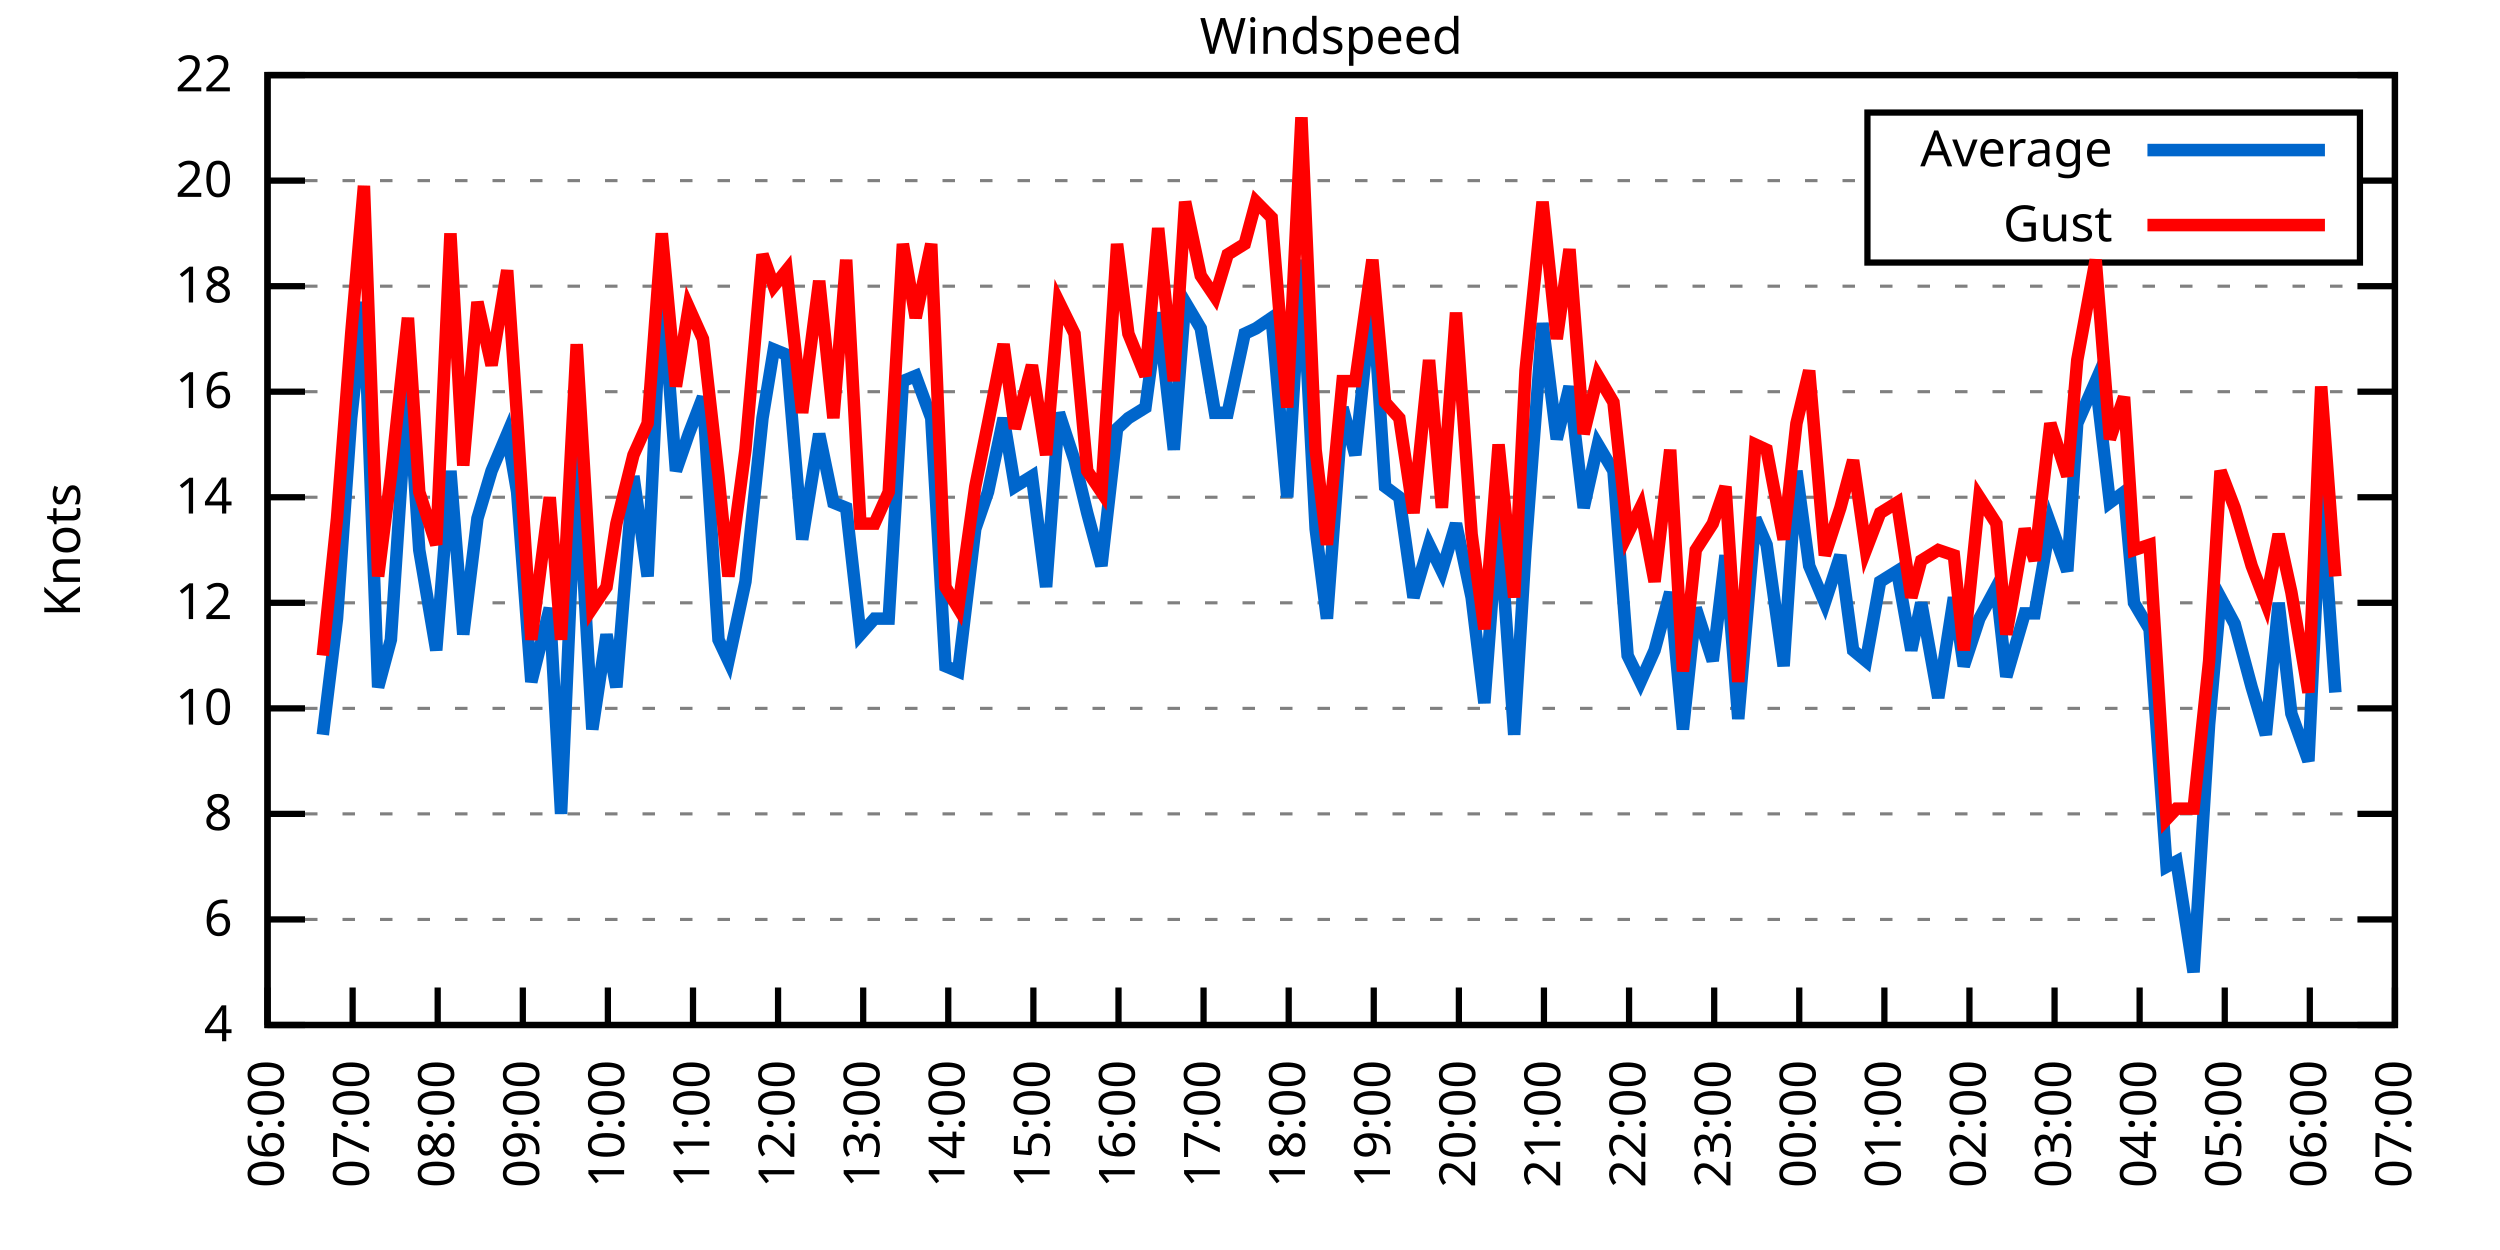
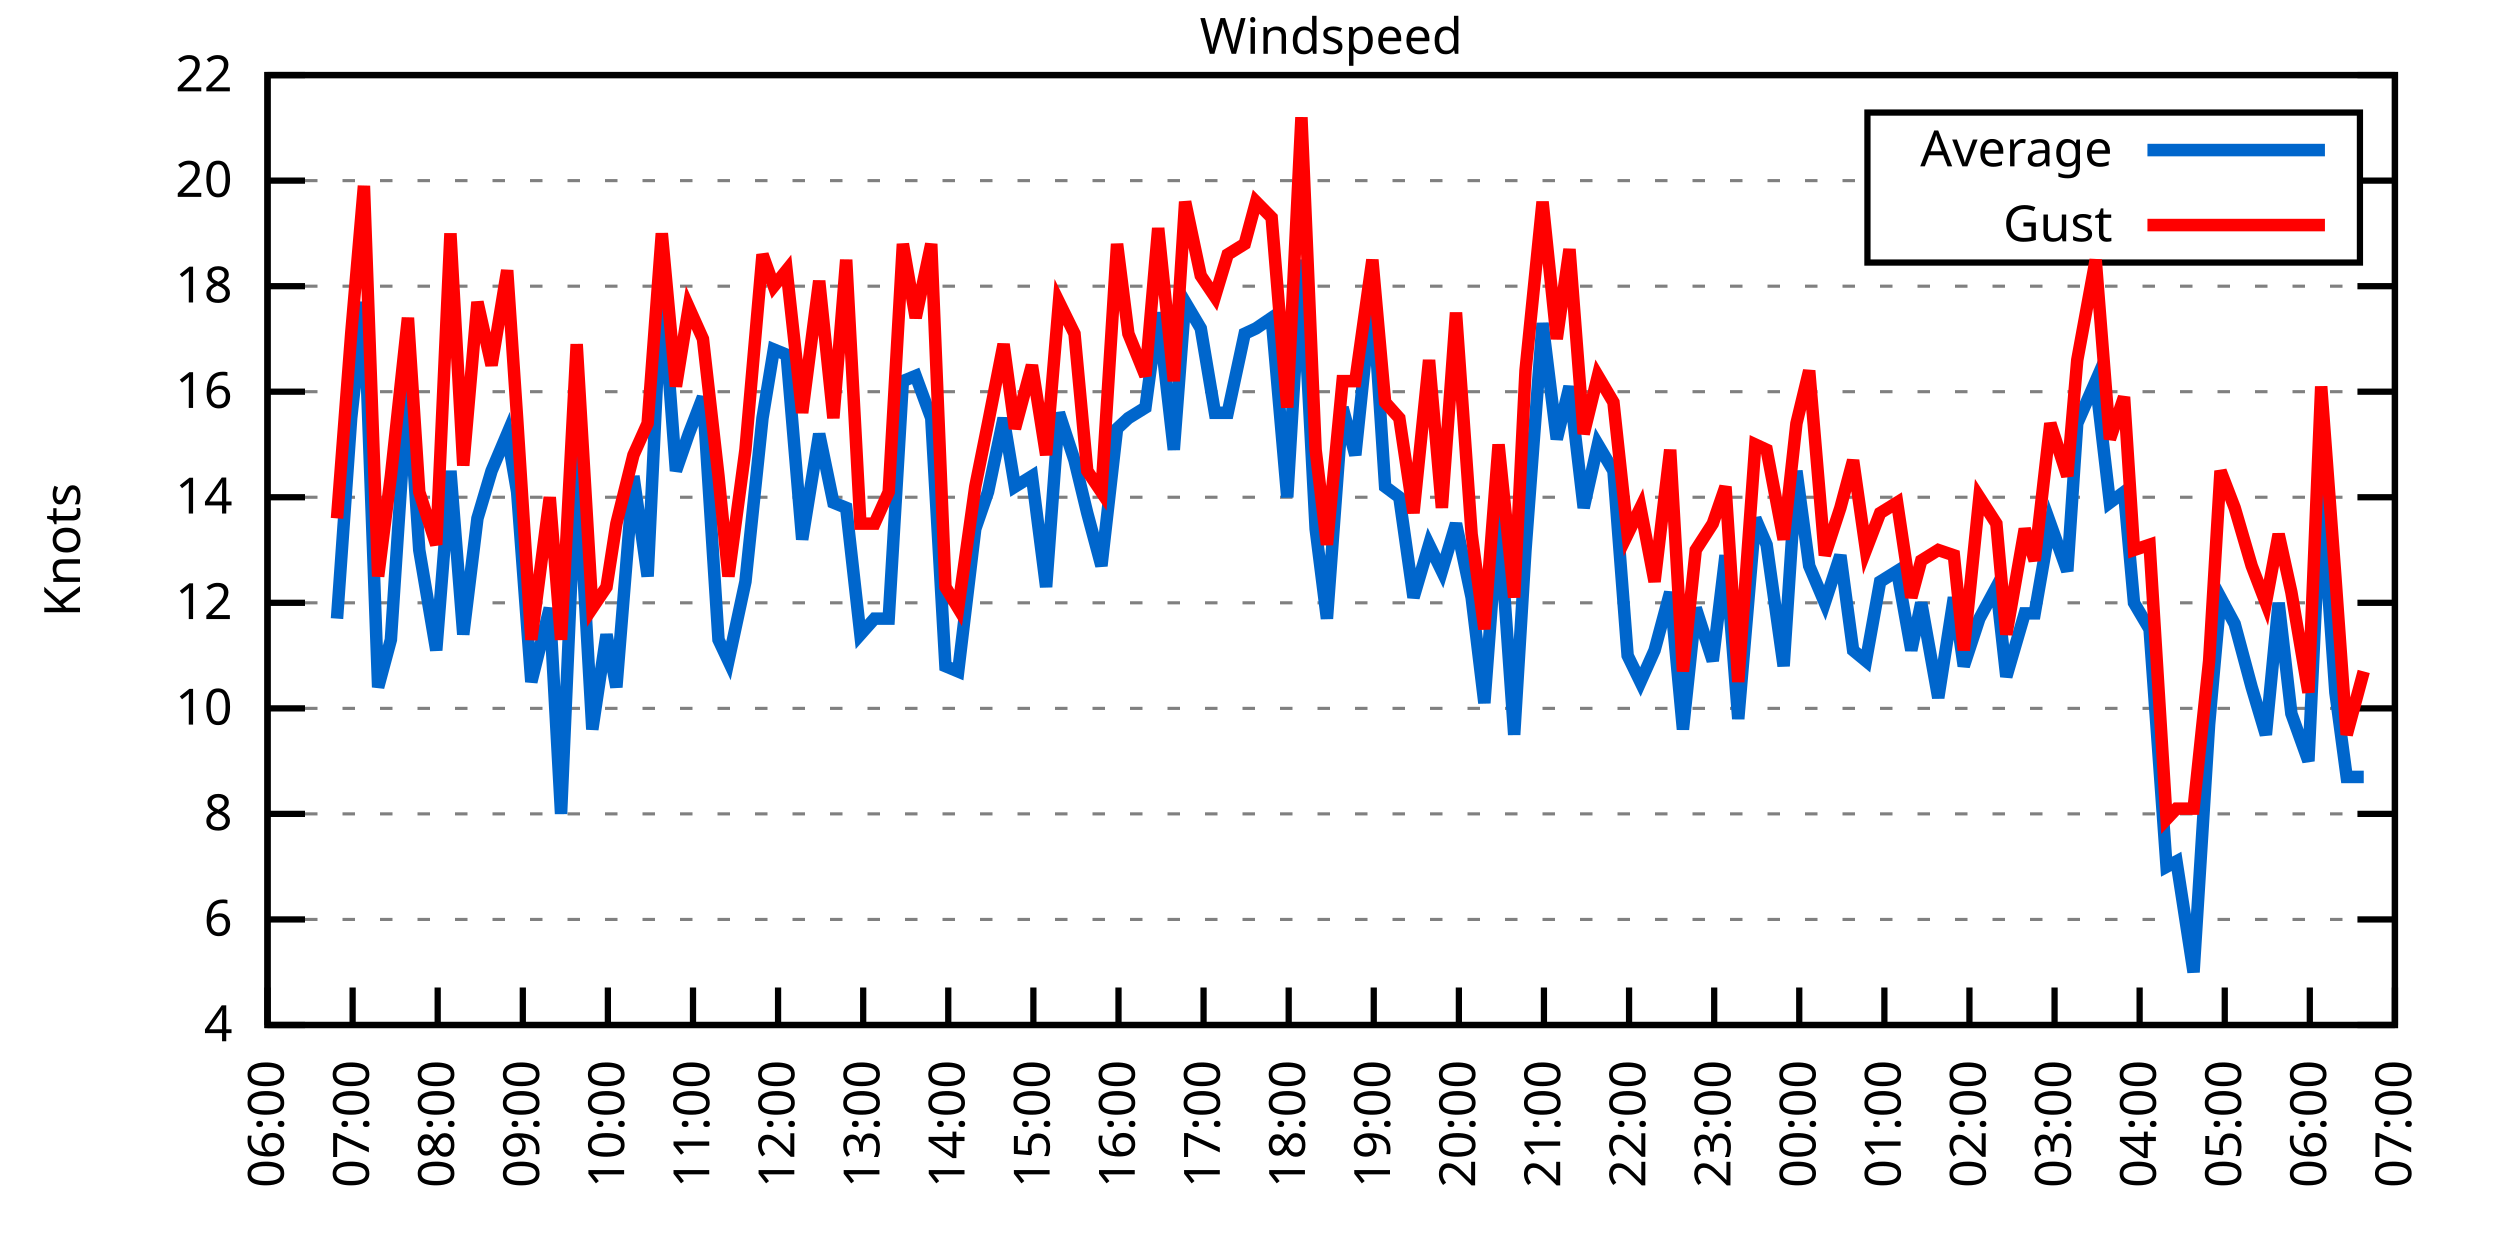
<svg xmlns="http://www.w3.org/2000/svg" xmlns:xlink="http://www.w3.org/1999/xlink" width="400" height="200" viewBox="0 0 400 200">
  <g id="gnuplot_canvas">
    <rect x="0" y="0" width="400" height="200" fill="none" />
    <defs>
      <circle id="gpDot" r="0.5" stroke-width="0.5" stroke="currentColor" />
      <path id="gpPt0" stroke-width="0.333" stroke="currentColor" d="M-1,0 h2 M0,-1 v2" />
      <path id="gpPt1" stroke-width="0.333" stroke="currentColor" d="M-1,-1 L1,1 M1,-1 L-1,1" />
      <path id="gpPt2" stroke-width="0.333" stroke="currentColor" d="M-1,0 L1,0 M0,-1 L0,1 M-1,-1 L1,1 M-1,1 L1,-1" />
      <rect id="gpPt3" stroke-width="0.333" stroke="currentColor" x="-1" y="-1" width="2" height="2" />
      <rect id="gpPt4" stroke-width="0.333" stroke="currentColor" fill="currentColor" x="-1" y="-1" width="2" height="2" />
      <circle id="gpPt5" stroke-width="0.333" stroke="currentColor" cx="0" cy="0" r="1" />
      <use xlink:href="#gpPt5" id="gpPt6" fill="currentColor" stroke="none" />
      <path id="gpPt7" stroke-width="0.333" stroke="currentColor" d="M0,-1.33 L-1.33,0.67 L1.33,0.67 z" />
      <use xlink:href="#gpPt7" id="gpPt8" fill="currentColor" stroke="none" />
      <use xlink:href="#gpPt7" id="gpPt9" stroke="currentColor" transform="rotate(180)" />
      <use xlink:href="#gpPt9" id="gpPt10" fill="currentColor" stroke="none" />
      <use xlink:href="#gpPt3" id="gpPt11" stroke="currentColor" transform="rotate(45)" />
      <use xlink:href="#gpPt11" id="gpPt12" fill="currentColor" stroke="none" />
      <path id="gpPt13" stroke-width="0.333" stroke="currentColor" d="M0,1.330 L1.265,0.411 L0.782,-1.067 L-0.782,-1.076 L-1.265,0.411 z" />
      <use xlink:href="#gpPt13" id="gpPt14" fill="currentColor" stroke="none" />
      <filter id="textbox" filterUnits="objectBoundingBox" x="0" y="0" height="1" width="1">
        <feFlood flood-color="white" flood-opacity="1" result="bgnd" />
        <feComposite in="SourceGraphic" in2="bgnd" operator="atop" />
      </filter>
      <filter id="greybox" filterUnits="objectBoundingBox" x="0" y="0" height="1" width="1">
        <feFlood flood-color="lightgrey" flood-opacity="1" result="grey" />
        <feComposite in="SourceGraphic" in2="grey" operator="atop" />
      </filter>
    </defs>
    <g fill="none" color="white" stroke="currentColor" stroke-width="1.00" stroke-linecap="butt" stroke-linejoin="miter">
</g>
    <g fill="none" color="black" stroke="currentColor" stroke-width="1.00" stroke-linecap="butt" stroke-linejoin="miter">
      <g stroke="none" shape-rendering="crispEdges">
        <polygon fill="rgb(255, 255, 255)" points="42.80,164.00 383.18,164.00 383.18,12.02 42.80,12.02 " />
      </g>
    </g>
    <g fill="none" color="black" stroke="currentColor" stroke-width="1.00" stroke-linecap="butt" stroke-linejoin="miter">
</g>
    <g fill="none" color="black" stroke="black" stroke-width="0.50" stroke-linecap="butt" stroke-linejoin="miter">
</g>
    <g fill="none" color="gray" stroke="currentColor" stroke-width="0.50" stroke-linecap="butt" stroke-linejoin="miter">
      <path stroke="gray" stroke-dasharray="2,4" class="gridline" d="M42.80,164.00 L383.19,164.00  " />
    </g>
    <g fill="none" color="gray" stroke="gray" stroke-width="1.00" stroke-linecap="butt" stroke-linejoin="miter">
</g>
    <g fill="none" color="black" stroke="currentColor" stroke-width="1.00" stroke-linecap="butt" stroke-linejoin="miter">
      <path stroke="black" d="M42.80,164.00 L48.80,164.00 M383.19,164.00 L377.19,164.00  " />
      <g transform="translate(37.20,166.60)" stroke="none" fill="black" font-family="Sans" font-size="8.00" text-anchor="end">
        <text>
          <tspan font-family="Sans"> 4</tspan>
        </text>
      </g>
    </g>
    <g fill="none" color="black" stroke="currentColor" stroke-width="1.00" stroke-linecap="butt" stroke-linejoin="miter">
</g>
    <g fill="none" color="black" stroke="black" stroke-width="0.50" stroke-linecap="butt" stroke-linejoin="miter">
</g>
    <g fill="none" color="gray" stroke="currentColor" stroke-width="0.50" stroke-linecap="butt" stroke-linejoin="miter">
      <path stroke="gray" stroke-dasharray="2,4" class="gridline" d="M42.80,147.11 L383.19,147.11  " />
    </g>
    <g fill="none" color="gray" stroke="gray" stroke-width="1.00" stroke-linecap="butt" stroke-linejoin="miter">
</g>
    <g fill="none" color="black" stroke="currentColor" stroke-width="1.00" stroke-linecap="butt" stroke-linejoin="miter">
      <path stroke="black" d="M42.80,147.11 L48.80,147.11 M383.19,147.11 L377.19,147.11  " />
      <g transform="translate(37.20,149.71)" stroke="none" fill="black" font-family="Sans" font-size="8.00" text-anchor="end">
        <text>
          <tspan font-family="Sans"> 6</tspan>
        </text>
      </g>
    </g>
    <g fill="none" color="black" stroke="currentColor" stroke-width="1.00" stroke-linecap="butt" stroke-linejoin="miter">
</g>
    <g fill="none" color="black" stroke="black" stroke-width="0.50" stroke-linecap="butt" stroke-linejoin="miter">
</g>
    <g fill="none" color="gray" stroke="currentColor" stroke-width="0.50" stroke-linecap="butt" stroke-linejoin="miter">
      <path stroke="gray" stroke-dasharray="2,4" class="gridline" d="M42.80,130.22 L383.19,130.22  " />
    </g>
    <g fill="none" color="gray" stroke="gray" stroke-width="1.00" stroke-linecap="butt" stroke-linejoin="miter">
</g>
    <g fill="none" color="black" stroke="currentColor" stroke-width="1.00" stroke-linecap="butt" stroke-linejoin="miter">
      <path stroke="black" d="M42.80,130.22 L48.80,130.22 M383.19,130.22 L377.19,130.22  " />
      <g transform="translate(37.20,132.82)" stroke="none" fill="black" font-family="Sans" font-size="8.00" text-anchor="end">
        <text>
          <tspan font-family="Sans"> 8</tspan>
        </text>
      </g>
    </g>
    <g fill="none" color="black" stroke="currentColor" stroke-width="1.00" stroke-linecap="butt" stroke-linejoin="miter">
</g>
    <g fill="none" color="black" stroke="black" stroke-width="0.50" stroke-linecap="butt" stroke-linejoin="miter">
</g>
    <g fill="none" color="gray" stroke="currentColor" stroke-width="0.50" stroke-linecap="butt" stroke-linejoin="miter">
      <path stroke="gray" stroke-dasharray="2,4" class="gridline" d="M42.80,113.34 L383.19,113.34  " />
    </g>
    <g fill="none" color="gray" stroke="gray" stroke-width="1.00" stroke-linecap="butt" stroke-linejoin="miter">
</g>
    <g fill="none" color="black" stroke="currentColor" stroke-width="1.00" stroke-linecap="butt" stroke-linejoin="miter">
      <path stroke="black" d="M42.80,113.34 L48.80,113.34 M383.19,113.34 L377.19,113.34  " />
      <g transform="translate(37.20,115.94)" stroke="none" fill="black" font-family="Sans" font-size="8.00" text-anchor="end">
        <text>
          <tspan font-family="Sans"> 10</tspan>
        </text>
      </g>
    </g>
    <g fill="none" color="black" stroke="currentColor" stroke-width="1.00" stroke-linecap="butt" stroke-linejoin="miter">
</g>
    <g fill="none" color="black" stroke="black" stroke-width="0.50" stroke-linecap="butt" stroke-linejoin="miter">
</g>
    <g fill="none" color="gray" stroke="currentColor" stroke-width="0.50" stroke-linecap="butt" stroke-linejoin="miter">
      <path stroke="gray" stroke-dasharray="2,4" class="gridline" d="M42.80,96.45 L383.19,96.45  " />
    </g>
    <g fill="none" color="gray" stroke="gray" stroke-width="1.00" stroke-linecap="butt" stroke-linejoin="miter">
</g>
    <g fill="none" color="black" stroke="currentColor" stroke-width="1.00" stroke-linecap="butt" stroke-linejoin="miter">
      <path stroke="black" d="M42.80,96.45 L48.80,96.45 M383.19,96.45 L377.19,96.45  " />
      <g transform="translate(37.20,99.05)" stroke="none" fill="black" font-family="Sans" font-size="8.00" text-anchor="end">
        <text>
          <tspan font-family="Sans"> 12</tspan>
        </text>
      </g>
    </g>
    <g fill="none" color="black" stroke="currentColor" stroke-width="1.00" stroke-linecap="butt" stroke-linejoin="miter">
</g>
    <g fill="none" color="black" stroke="black" stroke-width="0.50" stroke-linecap="butt" stroke-linejoin="miter">
</g>
    <g fill="none" color="gray" stroke="currentColor" stroke-width="0.50" stroke-linecap="butt" stroke-linejoin="miter">
      <path stroke="gray" stroke-dasharray="2,4" class="gridline" d="M42.80,79.56 L383.19,79.56  " />
    </g>
    <g fill="none" color="gray" stroke="gray" stroke-width="1.00" stroke-linecap="butt" stroke-linejoin="miter">
</g>
    <g fill="none" color="black" stroke="currentColor" stroke-width="1.00" stroke-linecap="butt" stroke-linejoin="miter">
      <path stroke="black" d="M42.80,79.56 L48.80,79.56 M383.19,79.56 L377.19,79.56  " />
      <g transform="translate(37.20,82.16)" stroke="none" fill="black" font-family="Sans" font-size="8.00" text-anchor="end">
        <text>
          <tspan font-family="Sans"> 14</tspan>
        </text>
      </g>
    </g>
    <g fill="none" color="black" stroke="currentColor" stroke-width="1.00" stroke-linecap="butt" stroke-linejoin="miter">
</g>
    <g fill="none" color="black" stroke="black" stroke-width="0.50" stroke-linecap="butt" stroke-linejoin="miter">
</g>
    <g fill="none" color="gray" stroke="currentColor" stroke-width="0.50" stroke-linecap="butt" stroke-linejoin="miter">
      <path stroke="gray" stroke-dasharray="2,4" class="gridline" d="M42.80,62.67 L383.19,62.67  " />
    </g>
    <g fill="none" color="gray" stroke="gray" stroke-width="1.00" stroke-linecap="butt" stroke-linejoin="miter">
</g>
    <g fill="none" color="black" stroke="currentColor" stroke-width="1.00" stroke-linecap="butt" stroke-linejoin="miter">
      <path stroke="black" d="M42.80,62.67 L48.80,62.67 M383.19,62.67 L377.19,62.67  " />
      <g transform="translate(37.20,65.27)" stroke="none" fill="black" font-family="Sans" font-size="8.00" text-anchor="end">
        <text>
          <tspan font-family="Sans"> 16</tspan>
        </text>
      </g>
    </g>
    <g fill="none" color="black" stroke="currentColor" stroke-width="1.00" stroke-linecap="butt" stroke-linejoin="miter">
</g>
    <g fill="none" color="black" stroke="black" stroke-width="0.50" stroke-linecap="butt" stroke-linejoin="miter">
</g>
    <g fill="none" color="gray" stroke="currentColor" stroke-width="0.50" stroke-linecap="butt" stroke-linejoin="miter">
      <path stroke="gray" stroke-dasharray="2,4" class="gridline" d="M42.80,45.79 L383.19,45.79  " />
    </g>
    <g fill="none" color="gray" stroke="gray" stroke-width="1.00" stroke-linecap="butt" stroke-linejoin="miter">
</g>
    <g fill="none" color="black" stroke="currentColor" stroke-width="1.00" stroke-linecap="butt" stroke-linejoin="miter">
      <path stroke="black" d="M42.80,45.79 L48.80,45.79 M383.19,45.79 L377.19,45.79  " />
      <g transform="translate(37.20,48.39)" stroke="none" fill="black" font-family="Sans" font-size="8.00" text-anchor="end">
        <text>
          <tspan font-family="Sans"> 18</tspan>
        </text>
      </g>
    </g>
    <g fill="none" color="black" stroke="currentColor" stroke-width="1.00" stroke-linecap="butt" stroke-linejoin="miter">
</g>
    <g fill="none" color="black" stroke="black" stroke-width="0.50" stroke-linecap="butt" stroke-linejoin="miter">
</g>
    <g fill="none" color="gray" stroke="currentColor" stroke-width="0.50" stroke-linecap="butt" stroke-linejoin="miter">
      <path stroke="gray" stroke-dasharray="2,4" class="gridline" d="M42.80,28.90 L298.79,28.90 M377.59,28.90 L383.19,28.90  " />
    </g>
    <g fill="none" color="gray" stroke="gray" stroke-width="1.00" stroke-linecap="butt" stroke-linejoin="miter">
</g>
    <g fill="none" color="black" stroke="currentColor" stroke-width="1.00" stroke-linecap="butt" stroke-linejoin="miter">
      <path stroke="black" d="M42.80,28.90 L48.80,28.90 M383.19,28.90 L377.19,28.90  " />
      <g transform="translate(37.20,31.50)" stroke="none" fill="black" font-family="Sans" font-size="8.00" text-anchor="end">
        <text>
          <tspan font-family="Sans"> 20</tspan>
        </text>
      </g>
    </g>
    <g fill="none" color="black" stroke="currentColor" stroke-width="1.00" stroke-linecap="butt" stroke-linejoin="miter">
</g>
    <g fill="none" color="black" stroke="black" stroke-width="0.50" stroke-linecap="butt" stroke-linejoin="miter">
</g>
    <g fill="none" color="gray" stroke="currentColor" stroke-width="0.50" stroke-linecap="butt" stroke-linejoin="miter">
      <path stroke="gray" stroke-dasharray="2,4" class="gridline" d="M42.80,12.01 L383.19,12.01  " />
    </g>
    <g fill="none" color="gray" stroke="gray" stroke-width="1.00" stroke-linecap="butt" stroke-linejoin="miter">
</g>
    <g fill="none" color="black" stroke="currentColor" stroke-width="1.00" stroke-linecap="butt" stroke-linejoin="miter">
      <path stroke="black" d="M42.80,12.01 L48.80,12.01 M383.19,12.01 L377.19,12.01  " />
      <g transform="translate(37.20,14.61)" stroke="none" fill="black" font-family="Sans" font-size="8.00" text-anchor="end">
        <text>
          <tspan font-family="Sans"> 22</tspan>
        </text>
      </g>
    </g>
    <g fill="none" color="black" stroke="currentColor" stroke-width="1.00" stroke-linecap="butt" stroke-linejoin="miter">
      <path stroke="black" d="M42.80,164.00 L42.80,158.00  " />
      <g transform="translate(45.40,169.60) rotate(270.00)" stroke="none" fill="black" font-family="Sans" font-size="8.00" text-anchor="end">
        <text>
          <tspan font-family="Sans">06:00</tspan>
        </text>
      </g>
    </g>
    <g fill="none" color="black" stroke="currentColor" stroke-width="1.00" stroke-linecap="butt" stroke-linejoin="miter">
      <path stroke="black" d="M56.42,164.00 L56.42,158.00  " />
      <g transform="translate(59.02,169.60) rotate(270.00)" stroke="none" fill="black" font-family="Sans" font-size="8.00" text-anchor="end">
        <text>
          <tspan font-family="Sans">07:00</tspan>
        </text>
      </g>
    </g>
    <g fill="none" color="black" stroke="currentColor" stroke-width="1.00" stroke-linecap="butt" stroke-linejoin="miter">
      <path stroke="black" d="M70.03,164.00 L70.03,158.00  " />
      <g transform="translate(72.63,169.60) rotate(270.00)" stroke="none" fill="black" font-family="Sans" font-size="8.00" text-anchor="end">
        <text>
          <tspan font-family="Sans">08:00</tspan>
        </text>
      </g>
    </g>
    <g fill="none" color="black" stroke="currentColor" stroke-width="1.00" stroke-linecap="butt" stroke-linejoin="miter">
      <path stroke="black" d="M83.65,164.00 L83.65,158.00  " />
      <g transform="translate(86.25,169.60) rotate(270.00)" stroke="none" fill="black" font-family="Sans" font-size="8.00" text-anchor="end">
        <text>
          <tspan font-family="Sans">09:00</tspan>
        </text>
      </g>
    </g>
    <g fill="none" color="black" stroke="currentColor" stroke-width="1.00" stroke-linecap="butt" stroke-linejoin="miter">
      <path stroke="black" d="M97.26,164.00 L97.26,158.00  " />
      <g transform="translate(99.86,169.60) rotate(270.00)" stroke="none" fill="black" font-family="Sans" font-size="8.00" text-anchor="end">
        <text>
          <tspan font-family="Sans">10:00</tspan>
        </text>
      </g>
    </g>
    <g fill="none" color="black" stroke="currentColor" stroke-width="1.00" stroke-linecap="butt" stroke-linejoin="miter">
      <path stroke="black" d="M110.88,164.00 L110.88,158.00  " />
      <g transform="translate(113.48,169.60) rotate(270.00)" stroke="none" fill="black" font-family="Sans" font-size="8.00" text-anchor="end">
        <text>
          <tspan font-family="Sans">11:00</tspan>
        </text>
      </g>
    </g>
    <g fill="none" color="black" stroke="currentColor" stroke-width="1.00" stroke-linecap="butt" stroke-linejoin="miter">
      <path stroke="black" d="M124.49,164.00 L124.49,158.00  " />
      <g transform="translate(127.09,169.60) rotate(270.00)" stroke="none" fill="black" font-family="Sans" font-size="8.00" text-anchor="end">
        <text>
          <tspan font-family="Sans">12:00</tspan>
        </text>
      </g>
    </g>
    <g fill="none" color="black" stroke="currentColor" stroke-width="1.00" stroke-linecap="butt" stroke-linejoin="miter">
      <path stroke="black" d="M138.11,164.00 L138.11,158.00  " />
      <g transform="translate(140.71,169.60) rotate(270.00)" stroke="none" fill="black" font-family="Sans" font-size="8.00" text-anchor="end">
        <text>
          <tspan font-family="Sans">13:00</tspan>
        </text>
      </g>
    </g>
    <g fill="none" color="black" stroke="currentColor" stroke-width="1.00" stroke-linecap="butt" stroke-linejoin="miter">
      <path stroke="black" d="M151.72,164.00 L151.72,158.00  " />
      <g transform="translate(154.32,169.60) rotate(270.00)" stroke="none" fill="black" font-family="Sans" font-size="8.00" text-anchor="end">
        <text>
          <tspan font-family="Sans">14:00</tspan>
        </text>
      </g>
    </g>
    <g fill="none" color="black" stroke="currentColor" stroke-width="1.00" stroke-linecap="butt" stroke-linejoin="miter">
      <path stroke="black" d="M165.34,164.00 L165.34,158.00  " />
      <g transform="translate(167.94,169.60) rotate(270.00)" stroke="none" fill="black" font-family="Sans" font-size="8.00" text-anchor="end">
        <text>
          <tspan font-family="Sans">15:00</tspan>
        </text>
      </g>
    </g>
    <g fill="none" color="black" stroke="currentColor" stroke-width="1.00" stroke-linecap="butt" stroke-linejoin="miter">
      <path stroke="black" d="M178.96,164.00 L178.96,158.00  " />
      <g transform="translate(181.56,169.60) rotate(270.00)" stroke="none" fill="black" font-family="Sans" font-size="8.00" text-anchor="end">
        <text>
          <tspan font-family="Sans">16:00</tspan>
        </text>
      </g>
    </g>
    <g fill="none" color="black" stroke="currentColor" stroke-width="1.00" stroke-linecap="butt" stroke-linejoin="miter">
      <path stroke="black" d="M192.57,164.00 L192.57,158.00  " />
      <g transform="translate(195.17,169.60) rotate(270.00)" stroke="none" fill="black" font-family="Sans" font-size="8.00" text-anchor="end">
        <text>
          <tspan font-family="Sans">17:00</tspan>
        </text>
      </g>
    </g>
    <g fill="none" color="black" stroke="currentColor" stroke-width="1.00" stroke-linecap="butt" stroke-linejoin="miter">
      <path stroke="black" d="M206.19,164.00 L206.19,158.00  " />
      <g transform="translate(208.79,169.60) rotate(270.00)" stroke="none" fill="black" font-family="Sans" font-size="8.00" text-anchor="end">
        <text>
          <tspan font-family="Sans">18:00</tspan>
        </text>
      </g>
    </g>
    <g fill="none" color="black" stroke="currentColor" stroke-width="1.00" stroke-linecap="butt" stroke-linejoin="miter">
      <path stroke="black" d="M219.80,164.00 L219.80,158.00  " />
      <g transform="translate(222.40,169.60) rotate(270.00)" stroke="none" fill="black" font-family="Sans" font-size="8.00" text-anchor="end">
        <text>
          <tspan font-family="Sans">19:00</tspan>
        </text>
      </g>
    </g>
    <g fill="none" color="black" stroke="currentColor" stroke-width="1.00" stroke-linecap="butt" stroke-linejoin="miter">
      <path stroke="black" d="M233.42,164.00 L233.42,158.00  " />
      <g transform="translate(236.02,169.60) rotate(270.00)" stroke="none" fill="black" font-family="Sans" font-size="8.00" text-anchor="end">
        <text>
          <tspan font-family="Sans">20:00</tspan>
        </text>
      </g>
    </g>
    <g fill="none" color="black" stroke="currentColor" stroke-width="1.00" stroke-linecap="butt" stroke-linejoin="miter">
      <path stroke="black" d="M247.03,164.00 L247.03,158.00  " />
      <g transform="translate(249.63,169.60) rotate(270.00)" stroke="none" fill="black" font-family="Sans" font-size="8.00" text-anchor="end">
        <text>
          <tspan font-family="Sans">21:00</tspan>
        </text>
      </g>
    </g>
    <g fill="none" color="black" stroke="currentColor" stroke-width="1.00" stroke-linecap="butt" stroke-linejoin="miter">
      <path stroke="black" d="M260.65,164.00 L260.65,158.00  " />
      <g transform="translate(263.25,169.60) rotate(270.00)" stroke="none" fill="black" font-family="Sans" font-size="8.00" text-anchor="end">
        <text>
          <tspan font-family="Sans">22:00</tspan>
        </text>
      </g>
    </g>
    <g fill="none" color="black" stroke="currentColor" stroke-width="1.00" stroke-linecap="butt" stroke-linejoin="miter">
      <path stroke="black" d="M274.27,164.00 L274.27,158.00  " />
      <g transform="translate(276.87,169.60) rotate(270.00)" stroke="none" fill="black" font-family="Sans" font-size="8.00" text-anchor="end">
        <text>
          <tspan font-family="Sans">23:00</tspan>
        </text>
      </g>
    </g>
    <g fill="none" color="black" stroke="currentColor" stroke-width="1.00" stroke-linecap="butt" stroke-linejoin="miter">
      <path stroke="black" d="M287.88,164.00 L287.88,158.00  " />
      <g transform="translate(290.48,169.60) rotate(270.00)" stroke="none" fill="black" font-family="Sans" font-size="8.00" text-anchor="end">
        <text>
          <tspan font-family="Sans">00:00</tspan>
        </text>
      </g>
    </g>
    <g fill="none" color="black" stroke="currentColor" stroke-width="1.00" stroke-linecap="butt" stroke-linejoin="miter">
      <path stroke="black" d="M301.50,164.00 L301.50,158.00  " />
      <g transform="translate(304.10,169.60) rotate(270.00)" stroke="none" fill="black" font-family="Sans" font-size="8.00" text-anchor="end">
        <text>
          <tspan font-family="Sans">01:00</tspan>
        </text>
      </g>
    </g>
    <g fill="none" color="black" stroke="currentColor" stroke-width="1.00" stroke-linecap="butt" stroke-linejoin="miter">
      <path stroke="black" d="M315.11,164.00 L315.11,158.00  " />
      <g transform="translate(317.71,169.60) rotate(270.00)" stroke="none" fill="black" font-family="Sans" font-size="8.00" text-anchor="end">
        <text>
          <tspan font-family="Sans">02:00</tspan>
        </text>
      </g>
    </g>
    <g fill="none" color="black" stroke="currentColor" stroke-width="1.00" stroke-linecap="butt" stroke-linejoin="miter">
      <path stroke="black" d="M328.73,164.00 L328.73,158.00  " />
      <g transform="translate(331.33,169.60) rotate(270.00)" stroke="none" fill="black" font-family="Sans" font-size="8.00" text-anchor="end">
        <text>
          <tspan font-family="Sans">03:00</tspan>
        </text>
      </g>
    </g>
    <g fill="none" color="black" stroke="currentColor" stroke-width="1.00" stroke-linecap="butt" stroke-linejoin="miter">
      <path stroke="black" d="M342.34,164.00 L342.34,158.00  " />
      <g transform="translate(344.94,169.60) rotate(270.00)" stroke="none" fill="black" font-family="Sans" font-size="8.00" text-anchor="end">
        <text>
          <tspan font-family="Sans">04:00</tspan>
        </text>
      </g>
    </g>
    <g fill="none" color="black" stroke="currentColor" stroke-width="1.00" stroke-linecap="butt" stroke-linejoin="miter">
      <path stroke="black" d="M355.96,164.00 L355.96,158.00  " />
      <g transform="translate(358.56,169.60) rotate(270.00)" stroke="none" fill="black" font-family="Sans" font-size="8.00" text-anchor="end">
        <text>
          <tspan font-family="Sans">05:00</tspan>
        </text>
      </g>
    </g>
    <g fill="none" color="black" stroke="currentColor" stroke-width="1.00" stroke-linecap="butt" stroke-linejoin="miter">
      <path stroke="black" d="M369.57,164.00 L369.57,158.00  " />
      <g transform="translate(372.17,169.60) rotate(270.00)" stroke="none" fill="black" font-family="Sans" font-size="8.00" text-anchor="end">
        <text>
          <tspan font-family="Sans">06:00</tspan>
        </text>
      </g>
    </g>
    <g fill="none" color="black" stroke="currentColor" stroke-width="1.00" stroke-linecap="butt" stroke-linejoin="miter">
      <path stroke="black" d="M383.19,164.00 L383.19,158.00  " />
      <g transform="translate(385.79,169.60) rotate(270.00)" stroke="none" fill="black" font-family="Sans" font-size="8.00" text-anchor="end">
        <text>
          <tspan font-family="Sans">07:00</tspan>
        </text>
      </g>
    </g>
    <g fill="none" color="black" stroke="currentColor" stroke-width="1.00" stroke-linecap="butt" stroke-linejoin="miter">
</g>
    <g fill="none" color="black" stroke="currentColor" stroke-width="1.00" stroke-linecap="butt" stroke-linejoin="miter">
      <path stroke="black" d="M42.80,12.01 L42.80,164.00 L383.19,164.00 L383.19,12.01 L42.80,12.01 Z  " />
    </g>
    <g fill="none" color="black" stroke="currentColor" stroke-width="1.00" stroke-linecap="butt" stroke-linejoin="miter">
</g>
    <g fill="none" color="black" stroke="currentColor" stroke-width="1.00" stroke-linecap="butt" stroke-linejoin="miter">
      <path stroke="black" d="M298.79,42.01 L298.79,18.01 L377.59,18.01 L377.59,42.01 L298.79,42.01 Z  " />
    </g>
    <g id="Windspeed_plot_1">
      <g fill="none" color="white" stroke="black" stroke-width="2.00" stroke-linecap="butt" stroke-linejoin="miter">
</g>
      <g fill="none" color="black" stroke="currentColor" stroke-width="2.00" stroke-linecap="butt" stroke-linejoin="miter">
        <g transform="translate(337.99,26.61)" stroke="none" fill="black" font-family="Sans" font-size="8.00" text-anchor="end">
          <text>
            <tspan font-family="Sans">Average</tspan>
          </text>
        </g>
      </g>
      <g fill="none" color="black" stroke="currentColor" stroke-width="2.00" stroke-linecap="butt" stroke-linejoin="miter">
-         <path stroke="rgb(  0, 102, 204)" d="M343.59,24.01 L371.99,24.01 M51.65,117.56 L53.92,98.98 L56.19,66.90 L58.23,48.32 L60.50,109.96 L62.54,102.36   L65.27,60.98 L67.08,88.00 L69.80,104.05 L72.07,75.34 L74.12,101.52 L76.39,82.94 L78.65,75.34 L81.15,69.43   L82.74,78.72 L85.01,109.11 L87.96,97.29 L89.77,130.22 L92.27,72.81 L94.77,116.71 L97.04,101.52 L98.62,109.96   L101.35,76.18 L103.62,92.23 L105.89,44.94 L108.15,75.34 L110.20,69.43 L112.47,63.52 L114.96,102.36 L116.55,105.74   L119.27,93.07 L122.00,66.90 L123.81,55.92 L125.86,56.76 L128.35,86.32 L131.07,69.43 L133.34,80.41 L135.39,81.25   L137.66,101.52 L139.92,98.98 L142.19,98.98 L144.46,60.98 L146.51,60.14 L149.00,66.90 L151.27,106.58 L153.31,107.43   L156.04,84.63 L158.08,78.72 L160.57,66.90 L162.39,77.87 L165.11,76.18 L167.38,93.92 L169.43,66.05 L171.92,73.65   L173.96,82.09 L176.23,90.54 L178.73,68.58 L180.54,66.90 L183.27,65.21 L185.31,50.01 L187.81,71.96 L189.62,48.32   L192.12,52.54 L194.39,66.05 L196.43,66.05 L199.15,53.39 L200.97,52.54 L203.46,50.85 L205.96,79.56 L208.23,41.56   L210.50,84.63 L212.31,98.98 L214.81,65.21 L216.85,72.81 L219.58,46.63 L221.62,77.87 L223.89,79.56 L226.16,95.60   L228.65,87.16 L230.70,91.38 L232.96,83.78 L235.46,95.60 L237.50,112.49 L239.77,82.09 L242.27,117.56 L244.08,88.00   L246.81,51.70 L249.08,70.27 L251.12,61.83 L253.39,81.25 L255.66,71.12 L258.15,75.34 L260.42,104.89 L262.47,109.11   L264.73,104.05 L267.23,94.76 L269.27,116.71 L271.32,97.29 L274.04,105.74 L276.08,88.85 L278.12,115.03 L280.85,82.94   L282.66,87.16 L285.38,106.58 L287.43,75.34 L289.47,90.54 L291.97,96.45 L294.46,88.85 L296.50,104.05 L298.55,105.74   L300.82,93.07 L303.54,91.38 L305.81,104.05 L307.40,96.45 L310.12,111.65 L312.62,95.60 L314.20,106.58 L316.70,98.98   L319.42,93.92 L321.01,108.27 L323.96,98.14 L325.55,98.14 L328.05,83.78 L330.77,91.38 L332.36,67.74 L335.31,60.98   L337.58,80.41 L339.85,78.72 L341.44,96.45 L343.93,100.67 L346.65,138.67 L348.24,137.82 L350.97,155.56 L353.46,115.87   L355.28,95.60 L357.55,99.83 L360.27,109.96 L362.54,117.56 L364.58,96.45 L366.62,114.18 L369.35,121.78 L371.39,78.72   L373.66,110.80  " />
+         <path stroke="rgb(  0, 102, 204)" d="M343.59,24.01 L371.99,24.01 M53.92,98.98 L56.19,66.90 L58.23,48.32 L60.50,109.96 L62.54,102.36 L65.27,60.98   L67.08,88.00 L69.80,104.05 L72.07,75.34 L74.12,101.52 L76.39,82.94 L78.65,75.34 L81.15,69.43 L82.74,78.72   L85.01,109.11 L87.96,97.29 L89.77,130.22 L92.27,72.81 L94.77,116.71 L97.04,101.52 L98.62,109.96 L101.35,76.18   L103.62,92.23 L105.89,44.94 L108.15,75.34 L110.20,69.43 L112.47,63.52 L114.96,102.36 L116.55,105.74 L119.27,93.07   L122.00,66.90 L123.81,55.92 L125.86,56.76 L128.35,86.32 L131.07,69.43 L133.34,80.41 L135.39,81.25 L137.66,101.52   L139.92,98.98 L142.19,98.98 L144.46,60.98 L146.51,60.14 L149.00,66.90 L151.27,106.58 L153.31,107.43 L156.04,84.63   L158.08,78.72 L160.57,66.90 L162.39,77.87 L165.11,76.18 L167.38,93.92 L169.43,66.05 L171.92,73.65 L173.96,82.09   L176.23,90.54 L178.73,68.58 L180.54,66.90 L183.27,65.21 L185.31,50.01 L187.81,71.96 L189.62,48.32 L192.12,52.54   L194.39,66.05 L196.43,66.05 L199.15,53.39 L200.97,52.54 L203.46,50.85 L205.96,79.56 L208.23,41.56 L210.50,84.63   L212.31,98.98 L214.81,65.21 L216.85,72.81 L219.58,46.63 L221.62,77.87 L223.89,79.56 L226.16,95.60 L228.65,87.16   L230.70,91.38 L232.96,83.78 L235.46,95.60 L237.50,112.49 L239.77,82.09 L242.27,117.56 L244.08,88.00 L246.81,51.70   L249.08,70.27 L251.12,61.83 L253.39,81.25 L255.66,71.12 L258.15,75.34 L260.42,104.89 L262.47,109.11 L264.73,104.05   L267.23,94.76 L269.27,116.71 L271.32,97.29 L274.04,105.74 L276.08,88.85 L278.12,115.03 L280.85,82.94 L282.66,87.16   L285.38,106.58 L287.43,75.34 L289.47,90.54 L291.97,96.45 L294.46,88.85 L296.50,104.05 L298.55,105.74 L300.82,93.07   L303.54,91.38 L305.81,104.05 L307.40,96.45 L310.12,111.65 L312.62,95.60 L314.20,106.58 L316.70,98.98 L319.42,93.92   L321.01,108.27 L323.96,98.14 L325.55,98.14 L328.05,83.78 L330.77,91.38 L332.36,67.74 L335.31,60.98 L337.58,80.41   L339.85,78.72 L341.44,96.45 L343.93,100.67 L346.65,138.67 L348.24,137.82 L350.97,155.56 L353.46,115.87 L355.28,95.60   L357.55,99.83 L360.27,109.96 L362.54,117.56 L364.58,96.45 L366.62,114.18 L369.35,121.78 L371.39,78.72 L373.66,110.80   L375.47,124.31 L378.20,124.31  " />
      </g>
    </g>
    <g id="Windspeed_plot_2">
      <g fill="none" color="black" stroke="currentColor" stroke-width="2.00" stroke-linecap="butt" stroke-linejoin="miter">
        <g transform="translate(337.99,38.61)" stroke="none" fill="black" font-family="Sans" font-size="8.00" text-anchor="end">
          <text>
            <tspan font-family="Sans">Gust</tspan>
          </text>
        </g>
      </g>
      <g fill="none" color="black" stroke="currentColor" stroke-width="2.00" stroke-linecap="butt" stroke-linejoin="miter">
-         <path stroke="rgb(255,   0,   0)" d="M343.59,36.01 L371.99,36.01 M51.65,104.89 L53.92,82.94 L56.19,53.39 L58.23,29.74 L60.50,92.23 L62.54,76.18   L65.27,50.85 L67.08,78.72 L69.80,87.16 L72.07,37.34 L74.12,74.49 L76.39,48.32 L78.65,58.45 L81.15,43.25   L82.74,66.90 L85.01,102.36 L87.96,79.56 L89.77,102.36 L92.27,55.07 L94.77,97.29 L97.04,93.92 L98.62,83.78   L101.35,72.81 L103.62,67.74 L105.89,37.34 L108.15,61.83 L110.20,49.16 L112.47,54.23 L114.96,76.18 L116.55,92.23   L119.27,71.96 L122.00,40.72 L123.81,45.79 L125.86,43.25 L128.35,66.05 L131.07,44.94 L133.34,66.90 L135.39,41.56   L137.66,83.78 L139.92,83.78 L142.19,78.72 L144.46,39.03 L146.51,50.85 L149.00,39.03 L151.27,93.92 L153.31,97.29   L156.04,77.87 L158.08,67.74 L160.57,55.07 L162.39,68.58 L165.11,58.45 L167.38,72.81 L169.43,48.32 L171.92,53.39   L173.96,75.34 L176.23,78.72 L178.73,39.03 L180.54,53.39 L183.27,60.14 L185.31,36.50 L187.81,60.98 L189.62,32.28   L192.12,44.10 L194.39,47.47 L196.43,40.72 L199.15,39.03 L200.97,32.28 L203.46,34.81 L205.96,65.21 L208.23,18.77   L210.50,71.96 L212.31,87.16 L214.81,60.98 L216.85,60.98 L219.58,41.56 L221.62,64.36 L223.89,66.90 L226.16,82.09   L228.65,57.61 L230.70,81.25 L232.96,50.01 L235.46,85.47 L237.50,100.67 L239.77,71.12 L242.27,95.60 L244.08,59.30   L246.81,32.28 L249.08,54.23 L251.12,39.87 L253.39,69.43 L255.66,60.14 L258.15,64.36 L260.42,85.47 L262.47,81.25   L264.73,93.07 L267.23,71.96 L269.27,107.43 L271.32,88.00 L274.04,83.78 L276.08,77.87 L278.12,109.11 L280.85,71.12   L282.66,71.96 L285.38,86.32 L287.43,67.74 L289.47,59.30 L291.97,88.85 L294.46,81.25 L296.50,73.65 L298.55,88.00   L300.82,82.09 L303.54,80.41 L305.81,95.60 L307.40,89.69 L310.12,88.00 L312.62,88.85 L314.20,104.05 L316.70,79.56   L319.42,83.78 L321.01,101.52 L323.96,84.63 L325.55,89.69 L328.05,67.74 L330.77,76.18 L332.36,57.61 L335.31,41.56   L337.58,70.27 L339.85,63.52 L341.44,88.00 L343.93,87.16 L346.65,131.07 L348.24,129.38 L350.97,129.38 L353.46,105.74   L355.28,75.34 L357.55,81.25 L360.27,90.54 L362.54,96.45 L364.58,85.47 L366.62,94.76 L369.35,110.80 L371.39,61.83   L373.66,92.23  " />
+         <path stroke="rgb(255,   0,   0)" d="M343.59,36.01 L371.99,36.01 M53.92,82.94 L56.19,53.39 L58.23,29.74 L60.50,92.23 L62.54,76.18 L65.27,50.85   L67.08,78.72 L69.80,87.16 L72.07,37.34 L74.12,74.49 L76.39,48.32 L78.65,58.45 L81.15,43.25 L82.74,66.90   L85.01,102.36 L87.96,79.56 L89.77,102.36 L92.27,55.07 L94.77,97.29 L97.04,93.92 L98.62,83.78 L101.35,72.81   L103.62,67.74 L105.89,37.34 L108.15,61.83 L110.20,49.16 L112.47,54.23 L114.96,76.18 L116.55,92.23 L119.27,71.96   L122.00,40.72 L123.81,45.79 L125.86,43.25 L128.35,66.05 L131.07,44.94 L133.34,66.90 L135.39,41.56 L137.66,83.78   L139.92,83.78 L142.19,78.72 L144.46,39.03 L146.51,50.85 L149.00,39.03 L151.27,93.92 L153.31,97.29 L156.04,77.87   L158.08,67.74 L160.57,55.07 L162.39,68.58 L165.11,58.45 L167.38,72.81 L169.43,48.32 L171.92,53.39 L173.96,75.34   L176.23,78.72 L178.73,39.03 L180.54,53.39 L183.27,60.14 L185.31,36.50 L187.81,60.98 L189.62,32.28 L192.12,44.10   L194.39,47.47 L196.43,40.72 L199.15,39.03 L200.97,32.28 L203.46,34.81 L205.96,65.21 L208.23,18.77 L210.50,71.96   L212.31,87.16 L214.81,60.98 L216.85,60.98 L219.58,41.56 L221.62,64.36 L223.89,66.90 L226.16,82.09 L228.65,57.61   L230.70,81.25 L232.96,50.01 L235.46,85.47 L237.50,100.67 L239.77,71.12 L242.27,95.60 L244.08,59.30 L246.81,32.28   L249.08,54.23 L251.12,39.87 L253.39,69.43 L255.66,60.14 L258.15,64.36 L260.42,85.47 L262.47,81.25 L264.73,93.07   L267.23,71.96 L269.27,107.43 L271.32,88.00 L274.04,83.78 L276.08,77.87 L278.12,109.11 L280.85,71.12 L282.66,71.96   L285.38,86.32 L287.43,67.74 L289.47,59.30 L291.97,88.85 L294.46,81.25 L296.50,73.65 L298.55,88.00 L300.82,82.09   L303.54,80.41 L305.81,95.60 L307.40,89.69 L310.12,88.00 L312.62,88.85 L314.20,104.05 L316.70,79.56 L319.42,83.78   L321.01,101.52 L323.96,84.63 L325.55,89.69 L328.05,67.74 L330.77,76.18 L332.36,57.61 L335.31,41.56 L337.58,70.27   L339.85,63.52 L341.44,88.00 L343.93,87.16 L346.65,131.07 L348.24,129.38 L350.97,129.38 L353.46,105.74 L355.28,75.34   L357.55,81.25 L360.27,90.54 L362.54,96.45 L364.58,85.47 L366.62,94.76 L369.35,110.80 L371.39,61.83 L373.66,92.23   L375.47,117.56 L378.20,107.43  " />
      </g>
    </g>
    <g fill="none" color="black" stroke="currentColor" stroke-width="2.00" stroke-linecap="butt" stroke-linejoin="miter">
</g>
    <g fill="none" color="black" stroke="black" stroke-width="1.00" stroke-linecap="butt" stroke-linejoin="miter">
</g>
    <g fill="none" color="black" stroke="currentColor" stroke-width="1.00" stroke-linecap="butt" stroke-linejoin="miter">
      <path stroke="black" d="M42.80,12.01 L42.80,164.00 L383.19,164.00 L383.19,12.01 L42.80,12.01 Z  " />
      <g transform="translate(12.80,88.01) rotate(270.00)" stroke="none" fill="black" font-family="Sans" font-size="8.00" text-anchor="middle">
        <text>
          <tspan font-family="Sans">Knots</tspan>
        </text>
      </g>
    </g>
    <g fill="none" color="black" stroke="currentColor" stroke-width="1.00" stroke-linecap="butt" stroke-linejoin="miter">
</g>
    <g fill="none" color="black" stroke="currentColor" stroke-width="1.00" stroke-linecap="butt" stroke-linejoin="miter">
      <g transform="translate(212.99,8.61)" stroke="none" fill="black" font-family="Sans" font-size="8.00" text-anchor="middle">
        <text>
          <tspan font-family="Sans">Windspeed</tspan>
        </text>
      </g>
    </g>
    <g fill="none" color="black" stroke="currentColor" stroke-width="1.00" stroke-linecap="butt" stroke-linejoin="miter">
</g>
  </g>
</svg>
